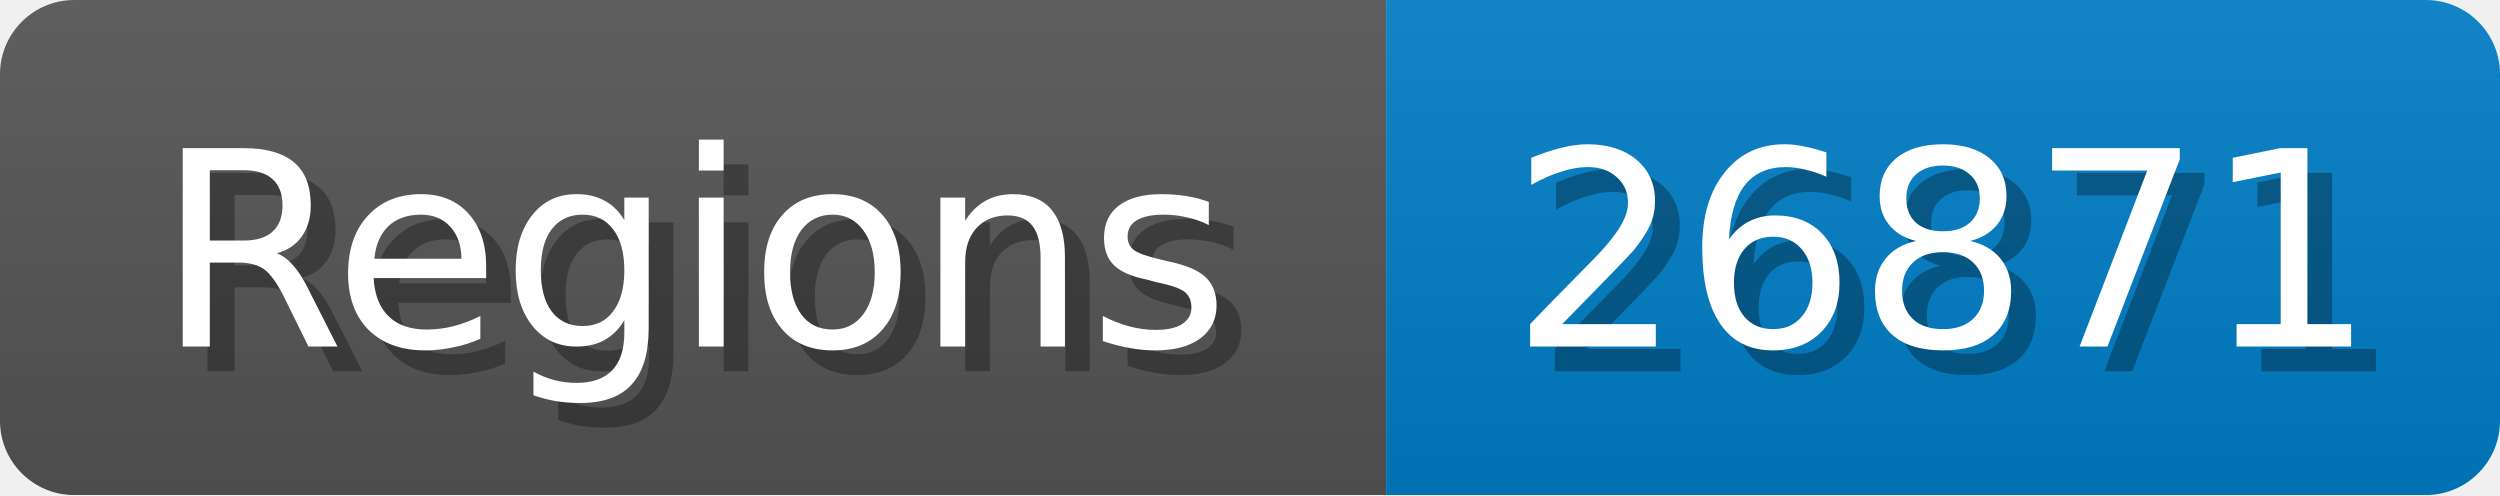
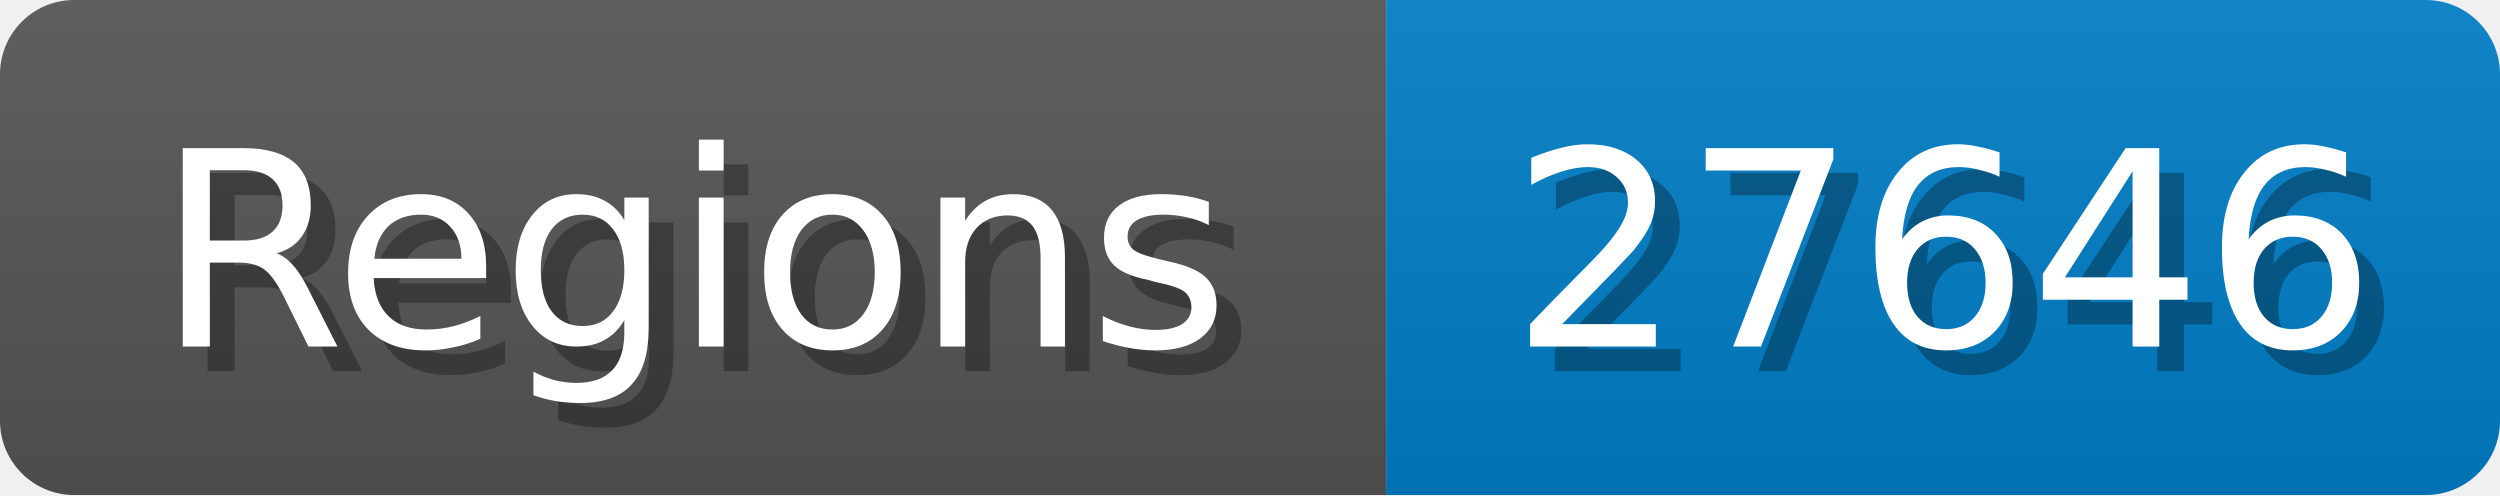
<svg xmlns="http://www.w3.org/2000/svg" width="101" height="20">
  <linearGradient id="b" x2="0" y2="100%">
    <stop offset="0" stop-color="#bbb" stop-opacity=".1" />
    <stop offset="1" stop-opacity=".1" />
  </linearGradient>
  <mask id="anybadge_1">
    <rect width="101" height="20" rx="3" fill="#fff" />
  </mask>
  <g mask="url(#anybadge_1)">
    <path fill="#555" d="M0 0h56v20H0z" />
    <path fill="#007ec6" d="M56 0h45v20H56z" />
    <path fill="url(#b)" d="M0 0h101v20H0z" />
  </g>
  <g fill="#fff" text-anchor="middle" font-family="DejaVu Sans,Verdana,Geneva,sans-serif" font-size="11">
    <text x="29.0" y="15" fill="#010101" fill-opacity=".3">Regions</text>
    <text x="28.0" y="14">Regions</text>
  </g>
  <g fill="#fff" text-anchor="middle" font-family="DejaVu Sans,Verdana,Geneva,sans-serif" font-size="11">
-     <text x="79.5" y="15" fill="#010101" fill-opacity=".3">26871</text>
-     <text x="78.5" y="14">26871</text>
+     <text x="79.5" y="15" fill="#010101" fill-opacity=".3">27646</text>
+     <text x="78.5" y="14">27646</text>
  </g>
</svg>
